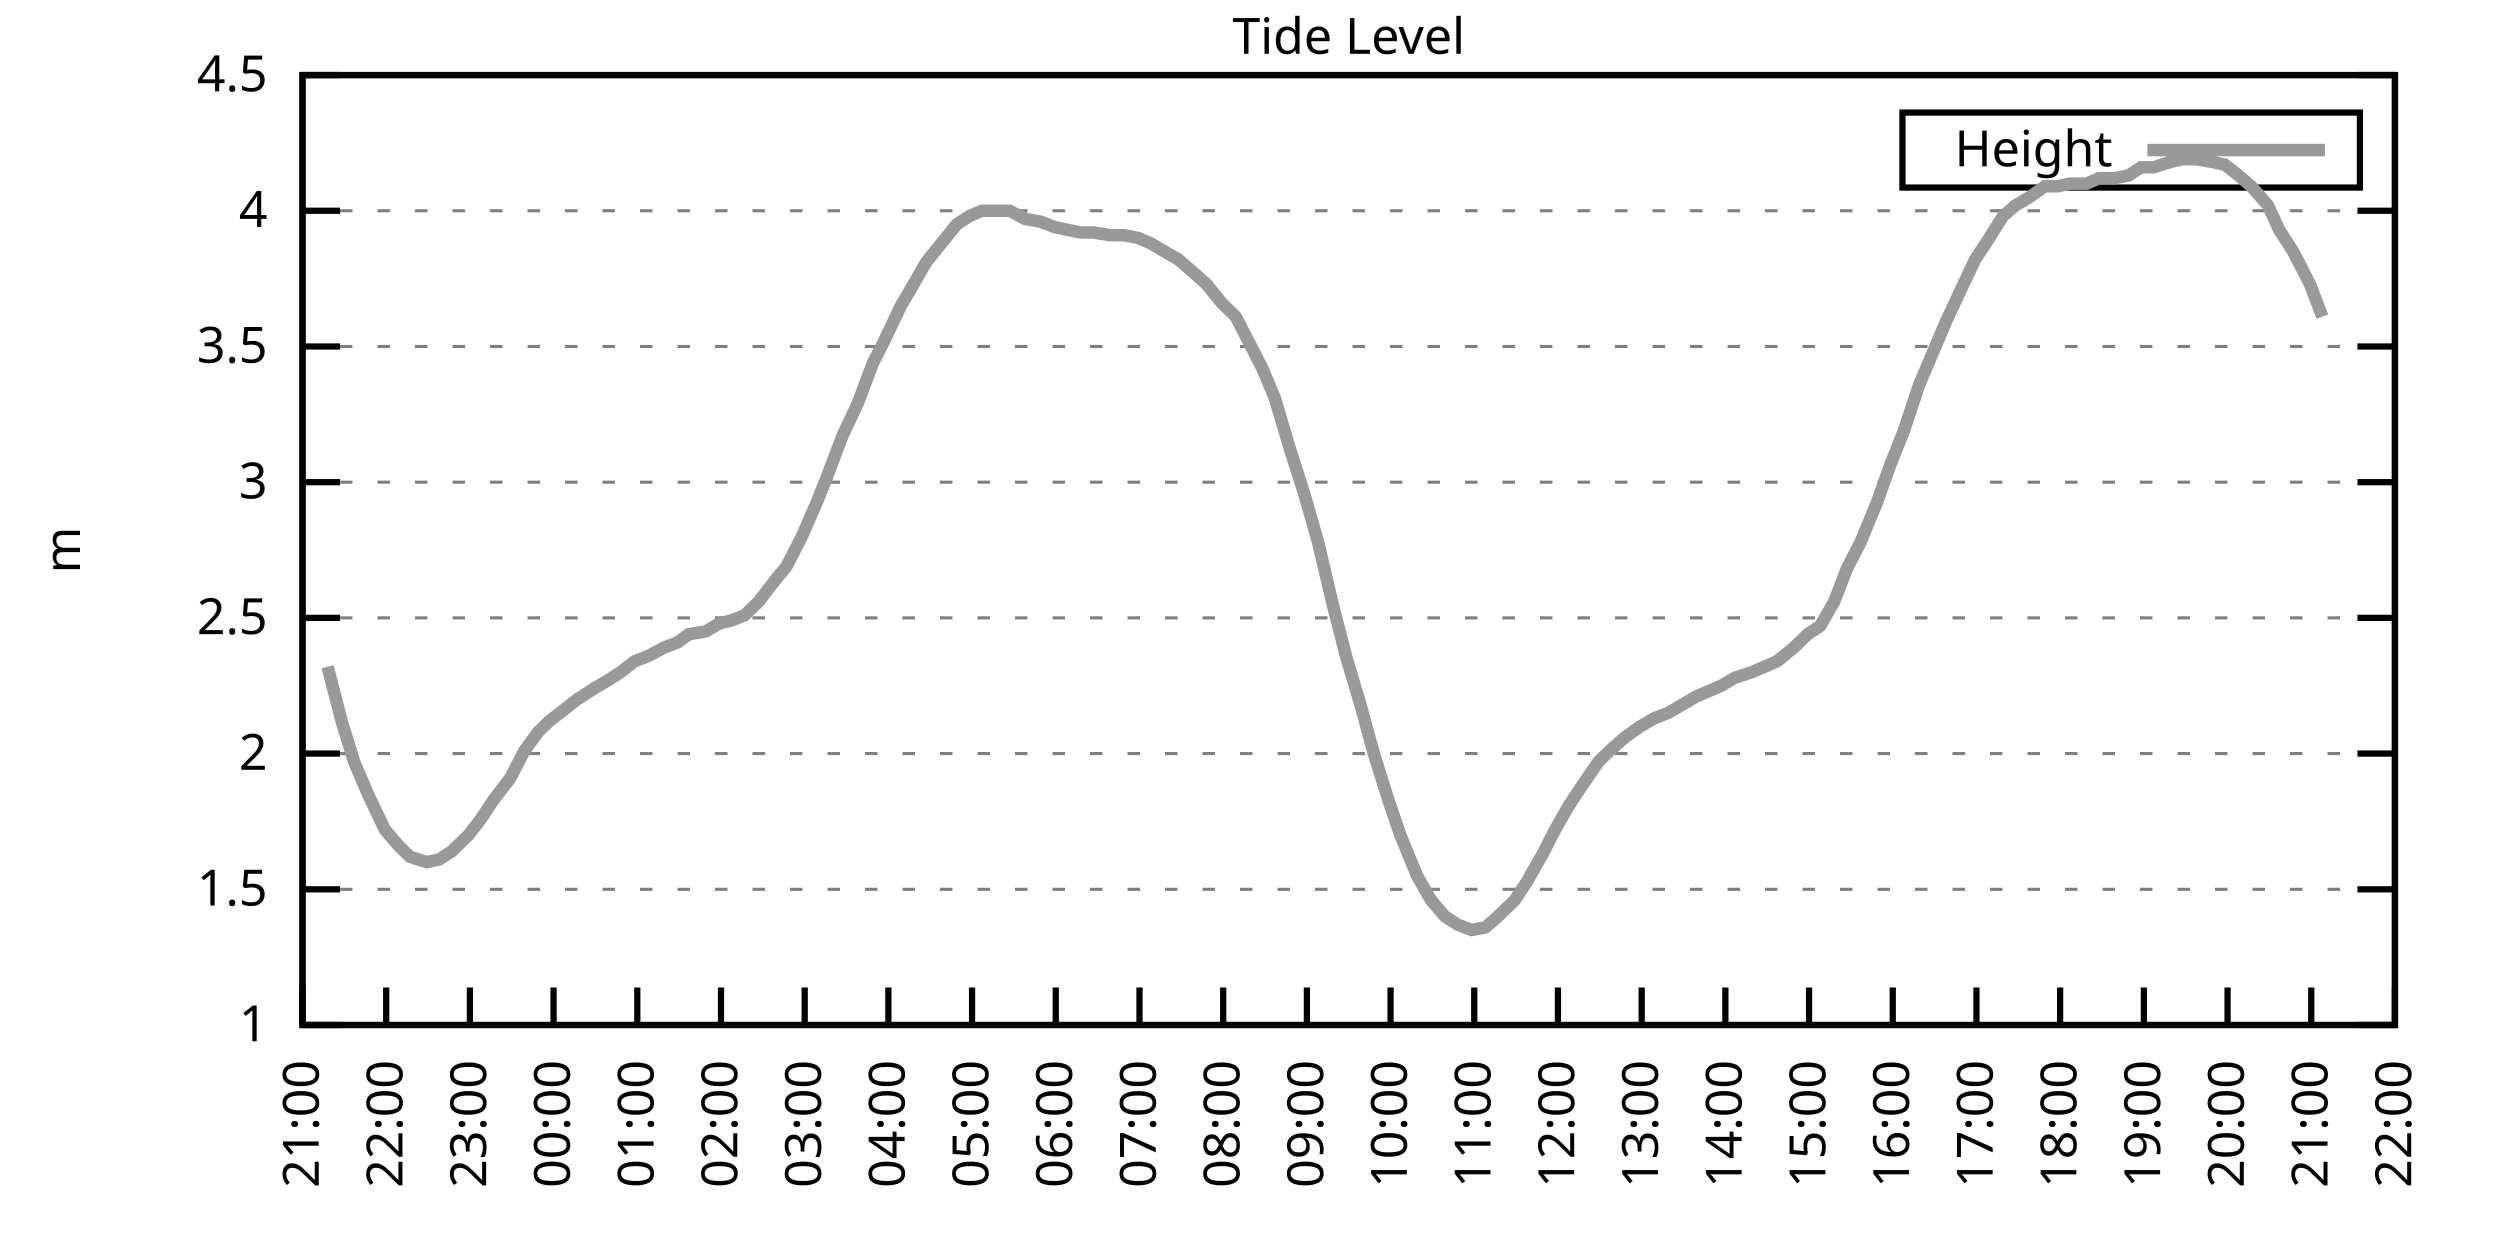
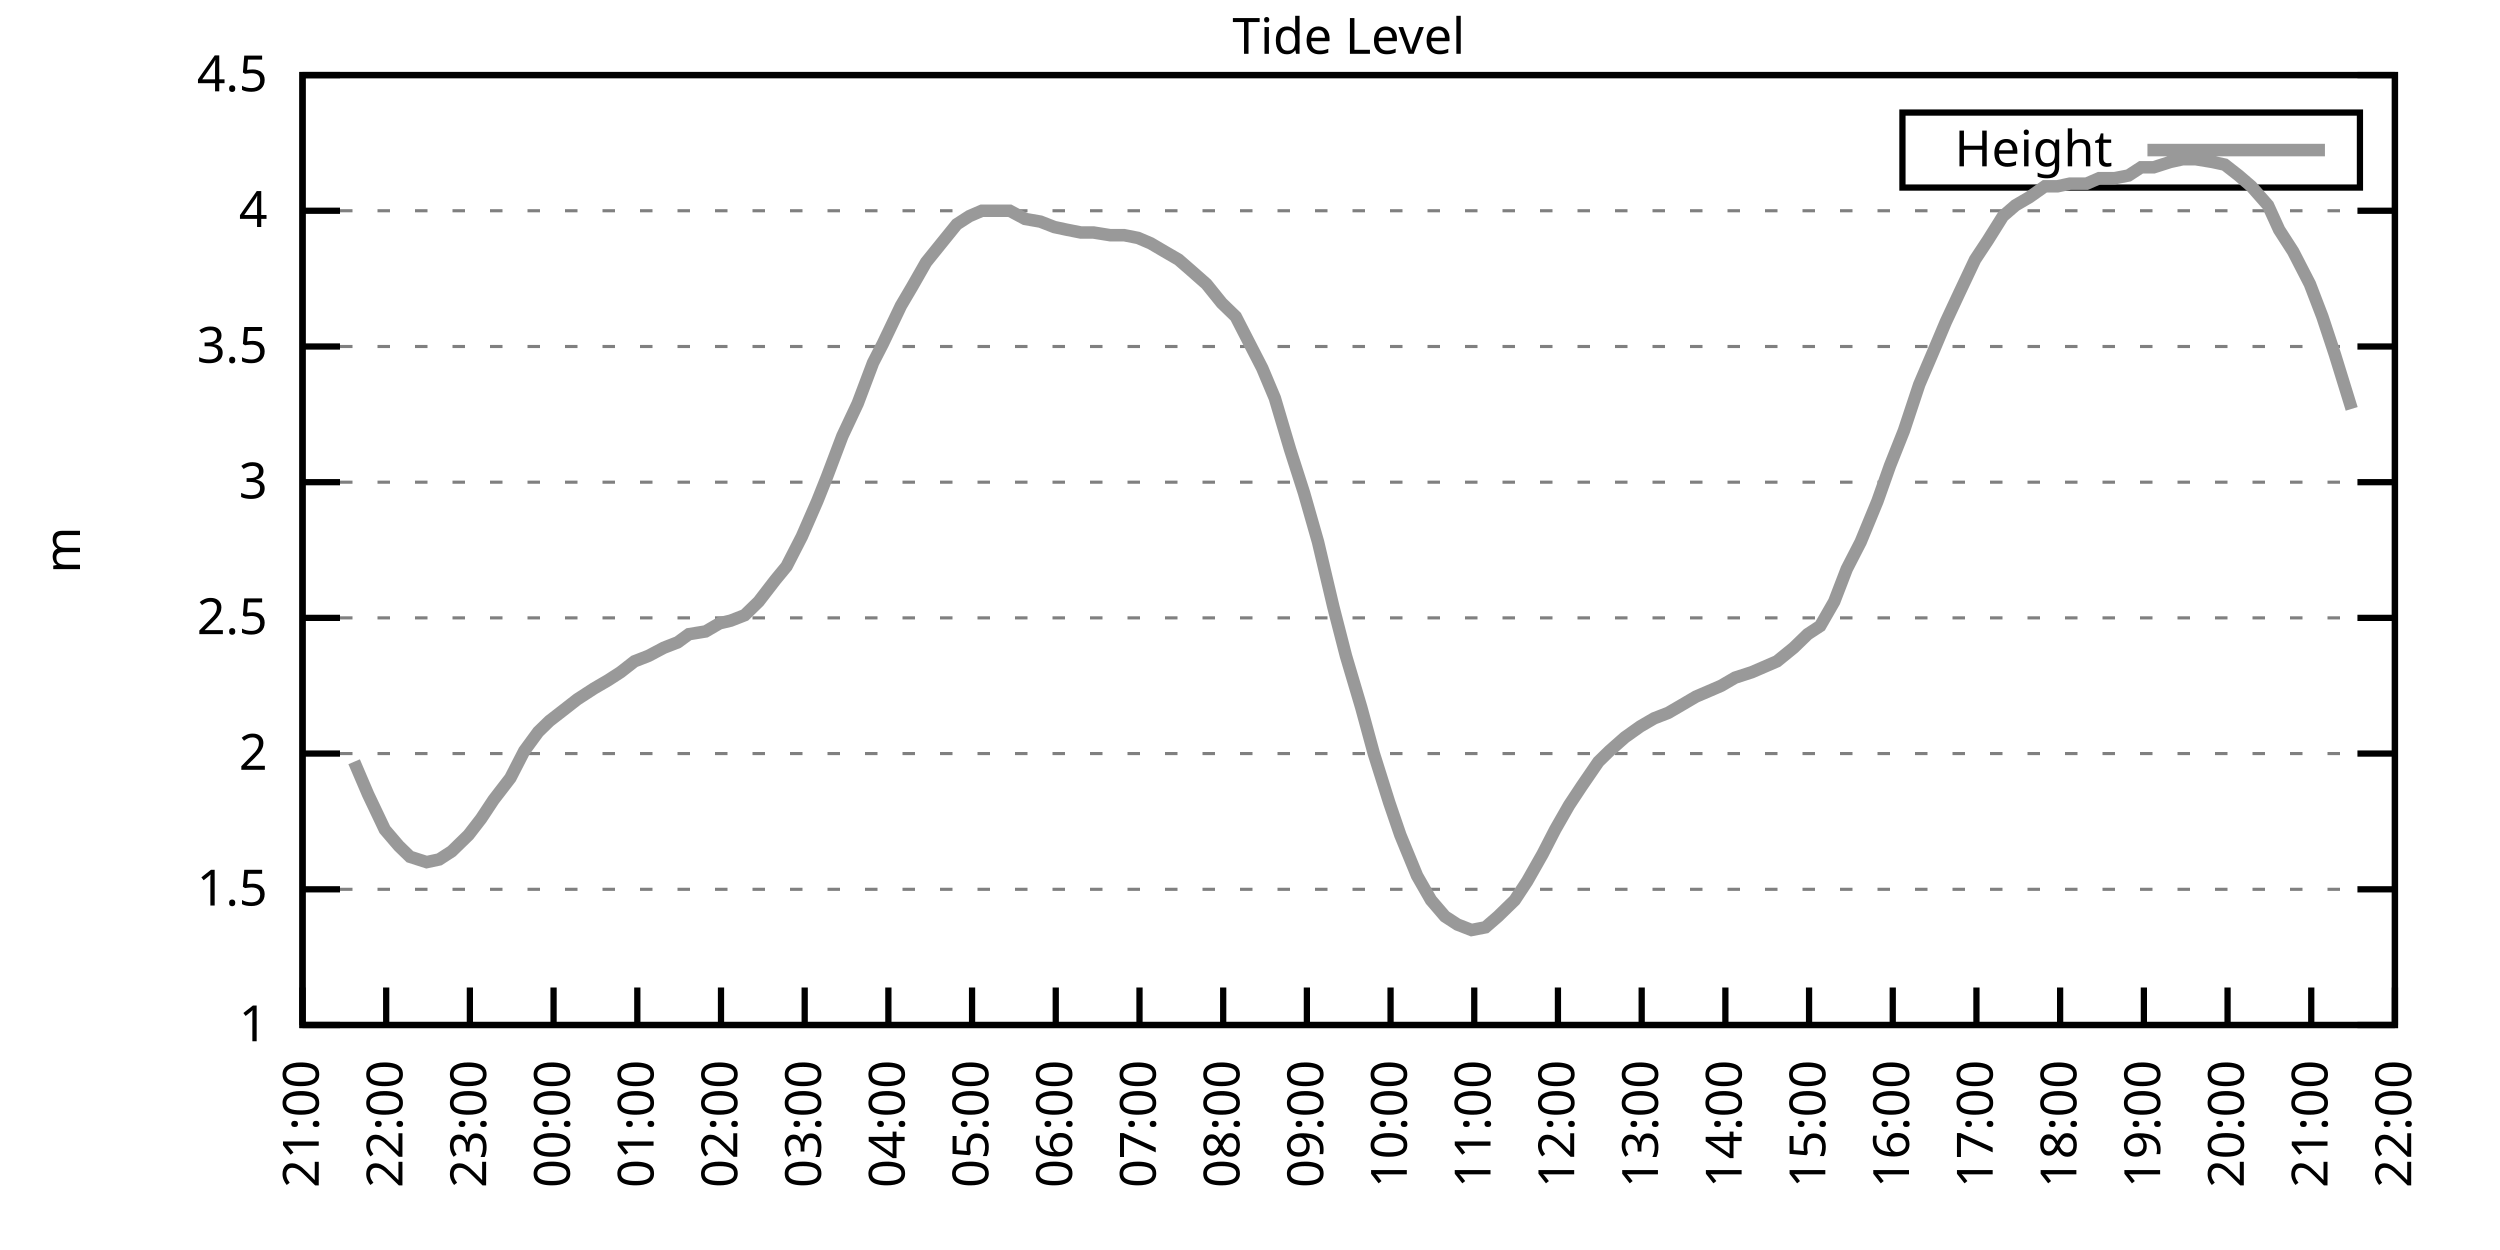
<svg xmlns="http://www.w3.org/2000/svg" xmlns:xlink="http://www.w3.org/1999/xlink" width="400" height="200" viewBox="0 0 400 200">
  <g id="gnuplot_canvas">
    <rect x="0" y="0" width="400" height="200" fill="none" />
    <defs>
      <circle id="gpDot" r="0.5" stroke-width="0.5" stroke="currentColor" />
      <path id="gpPt0" stroke-width="0.333" stroke="currentColor" d="M-1,0 h2 M0,-1 v2" />
      <path id="gpPt1" stroke-width="0.333" stroke="currentColor" d="M-1,-1 L1,1 M1,-1 L-1,1" />
      <path id="gpPt2" stroke-width="0.333" stroke="currentColor" d="M-1,0 L1,0 M0,-1 L0,1 M-1,-1 L1,1 M-1,1 L1,-1" />
      <rect id="gpPt3" stroke-width="0.333" stroke="currentColor" x="-1" y="-1" width="2" height="2" />
      <rect id="gpPt4" stroke-width="0.333" stroke="currentColor" fill="currentColor" x="-1" y="-1" width="2" height="2" />
      <circle id="gpPt5" stroke-width="0.333" stroke="currentColor" cx="0" cy="0" r="1" />
      <use xlink:href="#gpPt5" id="gpPt6" fill="currentColor" stroke="none" />
      <path id="gpPt7" stroke-width="0.333" stroke="currentColor" d="M0,-1.33 L-1.33,0.67 L1.33,0.67 z" />
      <use xlink:href="#gpPt7" id="gpPt8" fill="currentColor" stroke="none" />
      <use xlink:href="#gpPt7" id="gpPt9" stroke="currentColor" transform="rotate(180)" />
      <use xlink:href="#gpPt9" id="gpPt10" fill="currentColor" stroke="none" />
      <use xlink:href="#gpPt3" id="gpPt11" stroke="currentColor" transform="rotate(45)" />
      <use xlink:href="#gpPt11" id="gpPt12" fill="currentColor" stroke="none" />
      <path id="gpPt13" stroke-width="0.333" stroke="currentColor" d="M0,1.330 L1.265,0.411 L0.782,-1.067 L-0.782,-1.076 L-1.265,0.411 z" />
      <use xlink:href="#gpPt13" id="gpPt14" fill="currentColor" stroke="none" />
      <filter id="textbox" filterUnits="objectBoundingBox" x="0" y="0" height="1" width="1">
        <feFlood flood-color="white" flood-opacity="1" result="bgnd" />
        <feComposite in="SourceGraphic" in2="bgnd" operator="atop" />
      </filter>
      <filter id="greybox" filterUnits="objectBoundingBox" x="0" y="0" height="1" width="1">
        <feFlood flood-color="lightgrey" flood-opacity="1" result="grey" />
        <feComposite in="SourceGraphic" in2="grey" operator="atop" />
      </filter>
    </defs>
    <g fill="none" color="white" stroke="currentColor" stroke-width="1.00" stroke-linecap="butt" stroke-linejoin="miter">
</g>
    <g fill="none" color="black" stroke="currentColor" stroke-width="1.00" stroke-linecap="butt" stroke-linejoin="miter">
      <g stroke="none" shape-rendering="crispEdges">
        <polygon fill="rgb(255, 255, 255)" points="48.40,164.00 383.18,164.00 383.18,12.02 48.40,12.02 " />
      </g>
    </g>
    <g fill="none" color="black" stroke="currentColor" stroke-width="1.00" stroke-linecap="butt" stroke-linejoin="miter">
</g>
    <g fill="none" color="black" stroke="black" stroke-width="0.50" stroke-linecap="butt" stroke-linejoin="miter">
</g>
    <g fill="none" color="gray" stroke="currentColor" stroke-width="0.50" stroke-linecap="butt" stroke-linejoin="miter">
      <path stroke="gray" stroke-dasharray="2,4" class="gridline" d="M48.40,164.00 L383.19,164.00  " />
    </g>
    <g fill="none" color="gray" stroke="gray" stroke-width="1.00" stroke-linecap="butt" stroke-linejoin="miter">
</g>
    <g fill="none" color="black" stroke="currentColor" stroke-width="1.00" stroke-linecap="butt" stroke-linejoin="miter">
      <path stroke="black" d="M48.40,164.00 L54.40,164.00 M383.19,164.00 L377.19,164.00  " />
      <g transform="translate(42.80,166.60)" stroke="none" fill="black" font-family="Sans" font-size="8.00" text-anchor="end">
        <text>
          <tspan font-family="Sans"> 1</tspan>
        </text>
      </g>
    </g>
    <g fill="none" color="black" stroke="currentColor" stroke-width="1.00" stroke-linecap="butt" stroke-linejoin="miter">
</g>
    <g fill="none" color="black" stroke="black" stroke-width="0.50" stroke-linecap="butt" stroke-linejoin="miter">
</g>
    <g fill="none" color="gray" stroke="currentColor" stroke-width="0.50" stroke-linecap="butt" stroke-linejoin="miter">
      <path stroke="gray" stroke-dasharray="2,4" class="gridline" d="M48.40,142.29 L383.19,142.29  " />
    </g>
    <g fill="none" color="gray" stroke="gray" stroke-width="1.00" stroke-linecap="butt" stroke-linejoin="miter">
</g>
    <g fill="none" color="black" stroke="currentColor" stroke-width="1.00" stroke-linecap="butt" stroke-linejoin="miter">
      <path stroke="black" d="M48.40,142.29 L54.40,142.29 M383.19,142.29 L377.19,142.29  " />
      <g transform="translate(42.80,144.89)" stroke="none" fill="black" font-family="Sans" font-size="8.00" text-anchor="end">
        <text>
          <tspan font-family="Sans"> 1.5</tspan>
        </text>
      </g>
    </g>
    <g fill="none" color="black" stroke="currentColor" stroke-width="1.00" stroke-linecap="butt" stroke-linejoin="miter">
</g>
    <g fill="none" color="black" stroke="black" stroke-width="0.50" stroke-linecap="butt" stroke-linejoin="miter">
</g>
    <g fill="none" color="gray" stroke="currentColor" stroke-width="0.50" stroke-linecap="butt" stroke-linejoin="miter">
      <path stroke="gray" stroke-dasharray="2,4" class="gridline" d="M48.40,120.57 L383.19,120.57  " />
    </g>
    <g fill="none" color="gray" stroke="gray" stroke-width="1.00" stroke-linecap="butt" stroke-linejoin="miter">
</g>
    <g fill="none" color="black" stroke="currentColor" stroke-width="1.00" stroke-linecap="butt" stroke-linejoin="miter">
      <path stroke="black" d="M48.40,120.57 L54.40,120.57 M383.19,120.57 L377.19,120.57  " />
      <g transform="translate(42.80,123.17)" stroke="none" fill="black" font-family="Sans" font-size="8.00" text-anchor="end">
        <text>
          <tspan font-family="Sans"> 2</tspan>
        </text>
      </g>
    </g>
    <g fill="none" color="black" stroke="currentColor" stroke-width="1.00" stroke-linecap="butt" stroke-linejoin="miter">
</g>
    <g fill="none" color="black" stroke="black" stroke-width="0.50" stroke-linecap="butt" stroke-linejoin="miter">
</g>
    <g fill="none" color="gray" stroke="currentColor" stroke-width="0.50" stroke-linecap="butt" stroke-linejoin="miter">
      <path stroke="gray" stroke-dasharray="2,4" class="gridline" d="M48.40,98.86 L383.19,98.86  " />
    </g>
    <g fill="none" color="gray" stroke="gray" stroke-width="1.00" stroke-linecap="butt" stroke-linejoin="miter">
</g>
    <g fill="none" color="black" stroke="currentColor" stroke-width="1.00" stroke-linecap="butt" stroke-linejoin="miter">
      <path stroke="black" d="M48.40,98.86 L54.40,98.86 M383.19,98.86 L377.19,98.86  " />
      <g transform="translate(42.80,101.46)" stroke="none" fill="black" font-family="Sans" font-size="8.00" text-anchor="end">
        <text>
          <tspan font-family="Sans"> 2.5</tspan>
        </text>
      </g>
    </g>
    <g fill="none" color="black" stroke="currentColor" stroke-width="1.00" stroke-linecap="butt" stroke-linejoin="miter">
</g>
    <g fill="none" color="black" stroke="black" stroke-width="0.50" stroke-linecap="butt" stroke-linejoin="miter">
</g>
    <g fill="none" color="gray" stroke="currentColor" stroke-width="0.50" stroke-linecap="butt" stroke-linejoin="miter">
      <path stroke="gray" stroke-dasharray="2,4" class="gridline" d="M48.40,77.15 L383.19,77.15  " />
    </g>
    <g fill="none" color="gray" stroke="gray" stroke-width="1.00" stroke-linecap="butt" stroke-linejoin="miter">
</g>
    <g fill="none" color="black" stroke="currentColor" stroke-width="1.00" stroke-linecap="butt" stroke-linejoin="miter">
      <path stroke="black" d="M48.40,77.15 L54.40,77.15 M383.19,77.15 L377.19,77.15  " />
      <g transform="translate(42.80,79.75)" stroke="none" fill="black" font-family="Sans" font-size="8.00" text-anchor="end">
        <text>
          <tspan font-family="Sans"> 3</tspan>
        </text>
      </g>
    </g>
    <g fill="none" color="black" stroke="currentColor" stroke-width="1.00" stroke-linecap="butt" stroke-linejoin="miter">
</g>
    <g fill="none" color="black" stroke="black" stroke-width="0.50" stroke-linecap="butt" stroke-linejoin="miter">
</g>
    <g fill="none" color="gray" stroke="currentColor" stroke-width="0.50" stroke-linecap="butt" stroke-linejoin="miter">
      <path stroke="gray" stroke-dasharray="2,4" class="gridline" d="M48.40,55.44 L383.19,55.44  " />
    </g>
    <g fill="none" color="gray" stroke="gray" stroke-width="1.00" stroke-linecap="butt" stroke-linejoin="miter">
</g>
    <g fill="none" color="black" stroke="currentColor" stroke-width="1.00" stroke-linecap="butt" stroke-linejoin="miter">
      <path stroke="black" d="M48.40,55.44 L54.40,55.44 M383.19,55.44 L377.19,55.44  " />
      <g transform="translate(42.80,58.04)" stroke="none" fill="black" font-family="Sans" font-size="8.00" text-anchor="end">
        <text>
          <tspan font-family="Sans"> 3.5</tspan>
        </text>
      </g>
    </g>
    <g fill="none" color="black" stroke="currentColor" stroke-width="1.00" stroke-linecap="butt" stroke-linejoin="miter">
</g>
    <g fill="none" color="black" stroke="black" stroke-width="0.50" stroke-linecap="butt" stroke-linejoin="miter">
</g>
    <g fill="none" color="gray" stroke="currentColor" stroke-width="0.50" stroke-linecap="butt" stroke-linejoin="miter">
      <path stroke="gray" stroke-dasharray="2,4" class="gridline" d="M48.40,33.72 L383.19,33.72  " />
    </g>
    <g fill="none" color="gray" stroke="gray" stroke-width="1.00" stroke-linecap="butt" stroke-linejoin="miter">
</g>
    <g fill="none" color="black" stroke="currentColor" stroke-width="1.00" stroke-linecap="butt" stroke-linejoin="miter">
      <path stroke="black" d="M48.40,33.72 L54.40,33.72 M383.19,33.72 L377.19,33.72  " />
      <g transform="translate(42.80,36.32)" stroke="none" fill="black" font-family="Sans" font-size="8.00" text-anchor="end">
        <text>
          <tspan font-family="Sans"> 4</tspan>
        </text>
      </g>
    </g>
    <g fill="none" color="black" stroke="currentColor" stroke-width="1.00" stroke-linecap="butt" stroke-linejoin="miter">
</g>
    <g fill="none" color="black" stroke="black" stroke-width="0.50" stroke-linecap="butt" stroke-linejoin="miter">
</g>
    <g fill="none" color="gray" stroke="currentColor" stroke-width="0.50" stroke-linecap="butt" stroke-linejoin="miter">
      <path stroke="gray" stroke-dasharray="2,4" class="gridline" d="M48.40,12.01 L383.19,12.01  " />
    </g>
    <g fill="none" color="gray" stroke="gray" stroke-width="1.00" stroke-linecap="butt" stroke-linejoin="miter">
</g>
    <g fill="none" color="black" stroke="currentColor" stroke-width="1.00" stroke-linecap="butt" stroke-linejoin="miter">
      <path stroke="black" d="M48.40,12.01 L54.40,12.01 M383.19,12.01 L377.19,12.01  " />
      <g transform="translate(42.80,14.61)" stroke="none" fill="black" font-family="Sans" font-size="8.00" text-anchor="end">
        <text>
          <tspan font-family="Sans"> 4.5</tspan>
        </text>
      </g>
    </g>
    <g fill="none" color="black" stroke="currentColor" stroke-width="1.00" stroke-linecap="butt" stroke-linejoin="miter">
      <path stroke="black" d="M48.40,164.00 L48.40,158.00  " />
      <g transform="translate(51.00,169.60) rotate(270.00)" stroke="none" fill="black" font-family="Sans" font-size="8.00" text-anchor="end">
        <text>
          <tspan font-family="Sans">21:00</tspan>
        </text>
      </g>
    </g>
    <g fill="none" color="black" stroke="currentColor" stroke-width="1.00" stroke-linecap="butt" stroke-linejoin="miter">
      <path stroke="black" d="M61.79,164.00 L61.79,158.00  " />
      <g transform="translate(64.39,169.60) rotate(270.00)" stroke="none" fill="black" font-family="Sans" font-size="8.00" text-anchor="end">
        <text>
          <tspan font-family="Sans">22:00</tspan>
        </text>
      </g>
    </g>
    <g fill="none" color="black" stroke="currentColor" stroke-width="1.00" stroke-linecap="butt" stroke-linejoin="miter">
      <path stroke="black" d="M75.18,164.00 L75.18,158.00  " />
      <g transform="translate(77.78,169.60) rotate(270.00)" stroke="none" fill="black" font-family="Sans" font-size="8.00" text-anchor="end">
        <text>
          <tspan font-family="Sans">23:00</tspan>
        </text>
      </g>
    </g>
    <g fill="none" color="black" stroke="currentColor" stroke-width="1.00" stroke-linecap="butt" stroke-linejoin="miter">
      <path stroke="black" d="M88.57,164.00 L88.57,158.00  " />
      <g transform="translate(91.17,169.60) rotate(270.00)" stroke="none" fill="black" font-family="Sans" font-size="8.00" text-anchor="end">
        <text>
          <tspan font-family="Sans">00:00</tspan>
        </text>
      </g>
    </g>
    <g fill="none" color="black" stroke="currentColor" stroke-width="1.00" stroke-linecap="butt" stroke-linejoin="miter">
      <path stroke="black" d="M101.97,164.00 L101.97,158.00  " />
      <g transform="translate(104.57,169.60) rotate(270.00)" stroke="none" fill="black" font-family="Sans" font-size="8.00" text-anchor="end">
        <text>
          <tspan font-family="Sans">01:00</tspan>
        </text>
      </g>
    </g>
    <g fill="none" color="black" stroke="currentColor" stroke-width="1.00" stroke-linecap="butt" stroke-linejoin="miter">
      <path stroke="black" d="M115.36,164.00 L115.36,158.00  " />
      <g transform="translate(117.96,169.60) rotate(270.00)" stroke="none" fill="black" font-family="Sans" font-size="8.00" text-anchor="end">
        <text>
          <tspan font-family="Sans">02:00</tspan>
        </text>
      </g>
    </g>
    <g fill="none" color="black" stroke="currentColor" stroke-width="1.00" stroke-linecap="butt" stroke-linejoin="miter">
      <path stroke="black" d="M128.75,164.00 L128.75,158.00  " />
      <g transform="translate(131.35,169.60) rotate(270.00)" stroke="none" fill="black" font-family="Sans" font-size="8.00" text-anchor="end">
        <text>
          <tspan font-family="Sans">03:00</tspan>
        </text>
      </g>
    </g>
    <g fill="none" color="black" stroke="currentColor" stroke-width="1.00" stroke-linecap="butt" stroke-linejoin="miter">
      <path stroke="black" d="M142.14,164.00 L142.14,158.00  " />
      <g transform="translate(144.74,169.60) rotate(270.00)" stroke="none" fill="black" font-family="Sans" font-size="8.00" text-anchor="end">
        <text>
          <tspan font-family="Sans">04:00</tspan>
        </text>
      </g>
    </g>
    <g fill="none" color="black" stroke="currentColor" stroke-width="1.00" stroke-linecap="butt" stroke-linejoin="miter">
      <path stroke="black" d="M155.53,164.00 L155.53,158.00  " />
      <g transform="translate(158.13,169.60) rotate(270.00)" stroke="none" fill="black" font-family="Sans" font-size="8.00" text-anchor="end">
        <text>
          <tspan font-family="Sans">05:00</tspan>
        </text>
      </g>
    </g>
    <g fill="none" color="black" stroke="currentColor" stroke-width="1.00" stroke-linecap="butt" stroke-linejoin="miter">
      <path stroke="black" d="M168.92,164.00 L168.92,158.00  " />
      <g transform="translate(171.52,169.60) rotate(270.00)" stroke="none" fill="black" font-family="Sans" font-size="8.00" text-anchor="end">
        <text>
          <tspan font-family="Sans">06:00</tspan>
        </text>
      </g>
    </g>
    <g fill="none" color="black" stroke="currentColor" stroke-width="1.00" stroke-linecap="butt" stroke-linejoin="miter">
      <path stroke="black" d="M182.32,164.00 L182.32,158.00  " />
      <g transform="translate(184.92,169.60) rotate(270.00)" stroke="none" fill="black" font-family="Sans" font-size="8.00" text-anchor="end">
        <text>
          <tspan font-family="Sans">07:00</tspan>
        </text>
      </g>
    </g>
    <g fill="none" color="black" stroke="currentColor" stroke-width="1.00" stroke-linecap="butt" stroke-linejoin="miter">
      <path stroke="black" d="M195.71,164.00 L195.71,158.00  " />
      <g transform="translate(198.31,169.60) rotate(270.00)" stroke="none" fill="black" font-family="Sans" font-size="8.00" text-anchor="end">
        <text>
          <tspan font-family="Sans">08:00</tspan>
        </text>
      </g>
    </g>
    <g fill="none" color="black" stroke="currentColor" stroke-width="1.00" stroke-linecap="butt" stroke-linejoin="miter">
      <path stroke="black" d="M209.10,164.00 L209.10,158.00  " />
      <g transform="translate(211.70,169.60) rotate(270.00)" stroke="none" fill="black" font-family="Sans" font-size="8.00" text-anchor="end">
        <text>
          <tspan font-family="Sans">09:00</tspan>
        </text>
      </g>
    </g>
    <g fill="none" color="black" stroke="currentColor" stroke-width="1.00" stroke-linecap="butt" stroke-linejoin="miter">
      <path stroke="black" d="M222.49,164.00 L222.49,158.00  " />
      <g transform="translate(225.09,169.60) rotate(270.00)" stroke="none" fill="black" font-family="Sans" font-size="8.00" text-anchor="end">
        <text>
          <tspan font-family="Sans">10:00</tspan>
        </text>
      </g>
    </g>
    <g fill="none" color="black" stroke="currentColor" stroke-width="1.00" stroke-linecap="butt" stroke-linejoin="miter">
      <path stroke="black" d="M235.88,164.00 L235.88,158.00  " />
      <g transform="translate(238.48,169.60) rotate(270.00)" stroke="none" fill="black" font-family="Sans" font-size="8.00" text-anchor="end">
        <text>
          <tspan font-family="Sans">11:00</tspan>
        </text>
      </g>
    </g>
    <g fill="none" color="black" stroke="currentColor" stroke-width="1.00" stroke-linecap="butt" stroke-linejoin="miter">
      <path stroke="black" d="M249.27,164.00 L249.27,158.00  " />
      <g transform="translate(251.87,169.60) rotate(270.00)" stroke="none" fill="black" font-family="Sans" font-size="8.00" text-anchor="end">
        <text>
          <tspan font-family="Sans">12:00</tspan>
        </text>
      </g>
    </g>
    <g fill="none" color="black" stroke="currentColor" stroke-width="1.00" stroke-linecap="butt" stroke-linejoin="miter">
      <path stroke="black" d="M262.67,164.00 L262.67,158.00  " />
      <g transform="translate(265.27,169.60) rotate(270.00)" stroke="none" fill="black" font-family="Sans" font-size="8.00" text-anchor="end">
        <text>
          <tspan font-family="Sans">13:00</tspan>
        </text>
      </g>
    </g>
    <g fill="none" color="black" stroke="currentColor" stroke-width="1.00" stroke-linecap="butt" stroke-linejoin="miter">
      <path stroke="black" d="M276.06,164.00 L276.06,158.00  " />
      <g transform="translate(278.66,169.60) rotate(270.00)" stroke="none" fill="black" font-family="Sans" font-size="8.00" text-anchor="end">
        <text>
          <tspan font-family="Sans">14:00</tspan>
        </text>
      </g>
    </g>
    <g fill="none" color="black" stroke="currentColor" stroke-width="1.00" stroke-linecap="butt" stroke-linejoin="miter">
      <path stroke="black" d="M289.45,164.00 L289.45,158.00  " />
      <g transform="translate(292.05,169.60) rotate(270.00)" stroke="none" fill="black" font-family="Sans" font-size="8.00" text-anchor="end">
        <text>
          <tspan font-family="Sans">15:00</tspan>
        </text>
      </g>
    </g>
    <g fill="none" color="black" stroke="currentColor" stroke-width="1.00" stroke-linecap="butt" stroke-linejoin="miter">
      <path stroke="black" d="M302.84,164.00 L302.84,158.00  " />
      <g transform="translate(305.44,169.60) rotate(270.00)" stroke="none" fill="black" font-family="Sans" font-size="8.00" text-anchor="end">
        <text>
          <tspan font-family="Sans">16:00</tspan>
        </text>
      </g>
    </g>
    <g fill="none" color="black" stroke="currentColor" stroke-width="1.00" stroke-linecap="butt" stroke-linejoin="miter">
      <path stroke="black" d="M316.23,164.00 L316.23,158.00  " />
      <g transform="translate(318.83,169.60) rotate(270.00)" stroke="none" fill="black" font-family="Sans" font-size="8.00" text-anchor="end">
        <text>
          <tspan font-family="Sans">17:00</tspan>
        </text>
      </g>
    </g>
    <g fill="none" color="black" stroke="currentColor" stroke-width="1.00" stroke-linecap="butt" stroke-linejoin="miter">
      <path stroke="black" d="M329.62,164.00 L329.62,158.00  " />
      <g transform="translate(332.22,169.60) rotate(270.00)" stroke="none" fill="black" font-family="Sans" font-size="8.00" text-anchor="end">
        <text>
          <tspan font-family="Sans">18:00</tspan>
        </text>
      </g>
    </g>
    <g fill="none" color="black" stroke="currentColor" stroke-width="1.00" stroke-linecap="butt" stroke-linejoin="miter">
      <path stroke="black" d="M343.02,164.00 L343.02,158.00  " />
      <g transform="translate(345.62,169.60) rotate(270.00)" stroke="none" fill="black" font-family="Sans" font-size="8.00" text-anchor="end">
        <text>
          <tspan font-family="Sans">19:00</tspan>
        </text>
      </g>
    </g>
    <g fill="none" color="black" stroke="currentColor" stroke-width="1.00" stroke-linecap="butt" stroke-linejoin="miter">
      <path stroke="black" d="M356.41,164.00 L356.41,158.00  " />
      <g transform="translate(359.01,169.60) rotate(270.00)" stroke="none" fill="black" font-family="Sans" font-size="8.00" text-anchor="end">
        <text>
          <tspan font-family="Sans">20:00</tspan>
        </text>
      </g>
    </g>
    <g fill="none" color="black" stroke="currentColor" stroke-width="1.00" stroke-linecap="butt" stroke-linejoin="miter">
      <path stroke="black" d="M369.80,164.00 L369.80,158.00  " />
      <g transform="translate(372.40,169.60) rotate(270.00)" stroke="none" fill="black" font-family="Sans" font-size="8.00" text-anchor="end">
        <text>
          <tspan font-family="Sans">21:00</tspan>
        </text>
      </g>
    </g>
    <g fill="none" color="black" stroke="currentColor" stroke-width="1.00" stroke-linecap="butt" stroke-linejoin="miter">
      <path stroke="black" d="M383.19,164.00 L383.19,158.00  " />
      <g transform="translate(385.79,169.60) rotate(270.00)" stroke="none" fill="black" font-family="Sans" font-size="8.00" text-anchor="end">
        <text>
          <tspan font-family="Sans">22:00</tspan>
        </text>
      </g>
    </g>
    <g fill="none" color="black" stroke="currentColor" stroke-width="1.00" stroke-linecap="butt" stroke-linejoin="miter">
</g>
    <g fill="none" color="black" stroke="currentColor" stroke-width="1.00" stroke-linecap="butt" stroke-linejoin="miter">
      <path stroke="black" d="M48.40,12.01 L48.40,164.00 L383.19,164.00 L383.19,12.01 L48.40,12.01 Z  " />
    </g>
    <g fill="none" color="black" stroke="currentColor" stroke-width="1.00" stroke-linecap="butt" stroke-linejoin="miter">
</g>
    <g fill="none" color="black" stroke="currentColor" stroke-width="1.00" stroke-linecap="butt" stroke-linejoin="miter">
      <path stroke="black" d="M304.39,30.01 L304.39,18.01 L377.59,18.01 L377.59,30.01 L304.39,30.01 Z  " />
    </g>
    <g id="Tide_level_plot_1">
      <g fill="none" color="white" stroke="black" stroke-width="2.00" stroke-linecap="butt" stroke-linejoin="miter">
</g>
      <g fill="none" color="black" stroke="currentColor" stroke-width="2.00" stroke-linecap="butt" stroke-linejoin="miter">
        <g transform="translate(337.99,26.61)" stroke="none" fill="black" font-family="Sans" font-size="8.00" text-anchor="end">
          <text>
            <tspan font-family="Sans">Height</tspan>
          </text>
        </g>
      </g>
      <g fill="none" color="black" stroke="currentColor" stroke-width="2.00" stroke-linecap="butt" stroke-linejoin="miter">
-         <path stroke="rgb(153, 153, 153)" d="M343.59,24.01 L371.99,24.01 M52.42,106.68 L54.65,115.36 L56.66,121.88 L58.89,127.09 L61.57,132.73 L63.80,135.34   L65.59,137.08 L68.26,137.94 L70.27,137.51 L72.28,136.21 L74.96,133.60 L76.97,131.00 L78.98,127.96 L81.66,124.48   L83.89,120.14 L86.12,117.10 L87.91,115.36 L90.14,113.63 L92.37,111.89 L95.05,110.15 L97.28,108.85 L99.29,107.55   L101.52,105.81 L103.75,104.94 L106.21,103.64 L108.44,102.77 L110.22,101.47 L112.90,101.03 L115.13,99.73 L116.92,99.30   L119.15,98.43 L121.38,96.26 L124.06,92.78 L125.85,90.61 L128.30,85.83 L130.76,80.19 L132.32,76.28 L134.78,69.77   L137.23,64.56 L139.69,58.04 L141.25,55.00 L144.15,48.92 L145.94,45.88 L148.17,41.97 L150.62,38.93 L153.08,35.89   L155.09,34.59 L157.10,33.72 L159.33,33.72 L161.56,33.72 L164.01,35.03 L166.47,35.46 L168.70,36.33 L170.71,36.76   L172.94,37.20 L174.95,37.20 L177.63,37.63 L179.86,37.63 L182.09,38.07 L184.10,38.93 L186.33,40.24 L188.57,41.54   L190.57,43.28 L193.03,45.45 L195.48,48.49 L197.72,50.66 L199.95,55.00 L201.96,58.91 L203.97,63.69 L206.42,71.94   L208.65,78.89 L210.88,86.70 L213.34,97.12 L215.35,104.94 L217.80,113.19 L219.81,120.57 L222.27,128.39 L224.05,133.60   L226.73,140.12 L228.96,144.02 L231.20,146.63 L233.20,147.93 L235.44,148.80 L237.67,148.37 L239.68,146.63 L242.36,144.02   L244.36,140.98 L246.82,136.64 L248.83,132.73 L251.06,128.83 L253.07,125.79 L255.75,121.88 L257.53,120.14 L259.99,117.97   L262.44,116.23 L264.67,114.93 L266.91,114.06 L269.14,112.76 L271.37,111.45 L273.38,110.59 L275.39,109.72 L277.62,108.42   L280.30,107.55 L282.31,106.68 L284.32,105.81 L286.99,103.64 L289.23,101.47 L291.23,100.16 L293.47,96.26 L295.48,91.04   L297.71,86.70 L300.39,80.19 L302.39,74.54 L304.63,68.90 L307.08,61.52 L309.31,56.30 L311.32,51.53 L313.55,46.75   L316.01,41.54 L318.02,38.50 L320.47,34.59 L322.48,32.85 L324.71,31.55 L327.17,29.81 L329.18,29.81 L331.19,29.38   L333.86,29.38 L335.87,28.51 L338.33,28.51 L340.56,28.08 L342.57,26.77 L344.58,26.77 L347.26,25.91 L349.26,25.47   L351.27,25.47 L353.95,25.91 L355.96,26.34 L358.19,28.08 L360.20,29.81 L362.88,32.85 L364.66,36.76 L366.90,40.24   L369.58,45.45 L371.58,50.66  " />
+         <path stroke="rgb(153, 153, 153)" d="M343.59,24.01 L371.99,24.01 M56.66,121.88 L58.89,127.09 L61.57,132.73 L63.80,135.34 L65.59,137.08 L68.26,137.94   L70.27,137.51 L72.28,136.21 L74.96,133.60 L76.97,131.00 L78.98,127.96 L81.66,124.48 L83.89,120.14 L86.12,117.10   L87.91,115.36 L90.14,113.63 L92.37,111.89 L95.05,110.15 L97.28,108.85 L99.29,107.55 L101.52,105.81 L103.75,104.94   L106.21,103.64 L108.44,102.77 L110.22,101.47 L112.90,101.03 L115.13,99.73 L116.92,99.30 L119.15,98.43 L121.38,96.26   L124.06,92.78 L125.85,90.61 L128.30,85.83 L130.76,80.19 L132.32,76.28 L134.78,69.77 L137.23,64.56 L139.69,58.04   L141.25,55.00 L144.15,48.92 L145.94,45.88 L148.17,41.97 L150.62,38.93 L153.08,35.89 L155.09,34.59 L157.10,33.72   L159.33,33.72 L161.56,33.72 L164.01,35.03 L166.47,35.46 L168.70,36.33 L170.71,36.76 L172.94,37.20 L174.95,37.20   L177.63,37.63 L179.86,37.63 L182.09,38.07 L184.10,38.93 L186.33,40.24 L188.57,41.54 L190.57,43.28 L193.03,45.45   L195.48,48.49 L197.72,50.66 L199.95,55.00 L201.96,58.91 L203.97,63.69 L206.42,71.94 L208.65,78.89 L210.88,86.70   L213.34,97.12 L215.35,104.94 L217.80,113.19 L219.81,120.57 L222.27,128.39 L224.05,133.60 L226.73,140.12 L228.96,144.02   L231.20,146.63 L233.20,147.93 L235.44,148.80 L237.67,148.37 L239.68,146.63 L242.36,144.02 L244.36,140.98 L246.82,136.64   L248.83,132.73 L251.06,128.83 L253.07,125.79 L255.75,121.88 L257.53,120.14 L259.99,117.97 L262.44,116.23 L264.67,114.93   L266.91,114.06 L269.14,112.76 L271.37,111.45 L273.38,110.59 L275.39,109.72 L277.62,108.42 L280.30,107.55 L282.31,106.68   L284.32,105.81 L286.99,103.64 L289.23,101.47 L291.23,100.16 L293.47,96.26 L295.48,91.04 L297.71,86.70 L300.39,80.19   L302.39,74.54 L304.63,68.90 L307.08,61.52 L309.31,56.30 L311.32,51.53 L313.55,46.75 L316.01,41.54 L318.02,38.50   L320.47,34.59 L322.48,32.85 L324.71,31.55 L327.17,29.81 L329.18,29.81 L331.19,29.38 L333.86,29.38 L335.87,28.51   L338.33,28.51 L340.56,28.08 L342.57,26.77 L344.58,26.77 L347.26,25.91 L349.26,25.47 L351.27,25.47 L353.95,25.91   L355.96,26.34 L358.19,28.08 L360.20,29.81 L362.88,32.85 L364.66,36.76 L366.90,40.24 L369.58,45.45 L371.58,50.66   L373.59,56.74 L376.27,65.42  " />
      </g>
    </g>
    <g fill="none" color="black" stroke="currentColor" stroke-width="2.00" stroke-linecap="butt" stroke-linejoin="miter">
</g>
    <g fill="none" color="black" stroke="black" stroke-width="1.00" stroke-linecap="butt" stroke-linejoin="miter">
</g>
    <g fill="none" color="black" stroke="currentColor" stroke-width="1.00" stroke-linecap="butt" stroke-linejoin="miter">
      <path stroke="black" d="M48.40,12.01 L48.40,164.00 L383.19,164.00 L383.19,12.01 L48.40,12.01 Z  " />
      <g transform="translate(12.80,88.01) rotate(270.00)" stroke="none" fill="black" font-family="Sans" font-size="8.00" text-anchor="middle">
        <text>
          <tspan font-family="Sans">m</tspan>
        </text>
      </g>
    </g>
    <g fill="none" color="black" stroke="currentColor" stroke-width="1.00" stroke-linecap="butt" stroke-linejoin="miter">
</g>
    <g fill="none" color="black" stroke="currentColor" stroke-width="1.00" stroke-linecap="butt" stroke-linejoin="miter">
      <g transform="translate(215.79,8.61)" stroke="none" fill="black" font-family="Sans" font-size="8.00" text-anchor="middle">
        <text>
          <tspan font-family="Sans">Tide Level</tspan>
        </text>
      </g>
    </g>
    <g fill="none" color="black" stroke="currentColor" stroke-width="1.00" stroke-linecap="butt" stroke-linejoin="miter">
</g>
  </g>
</svg>
